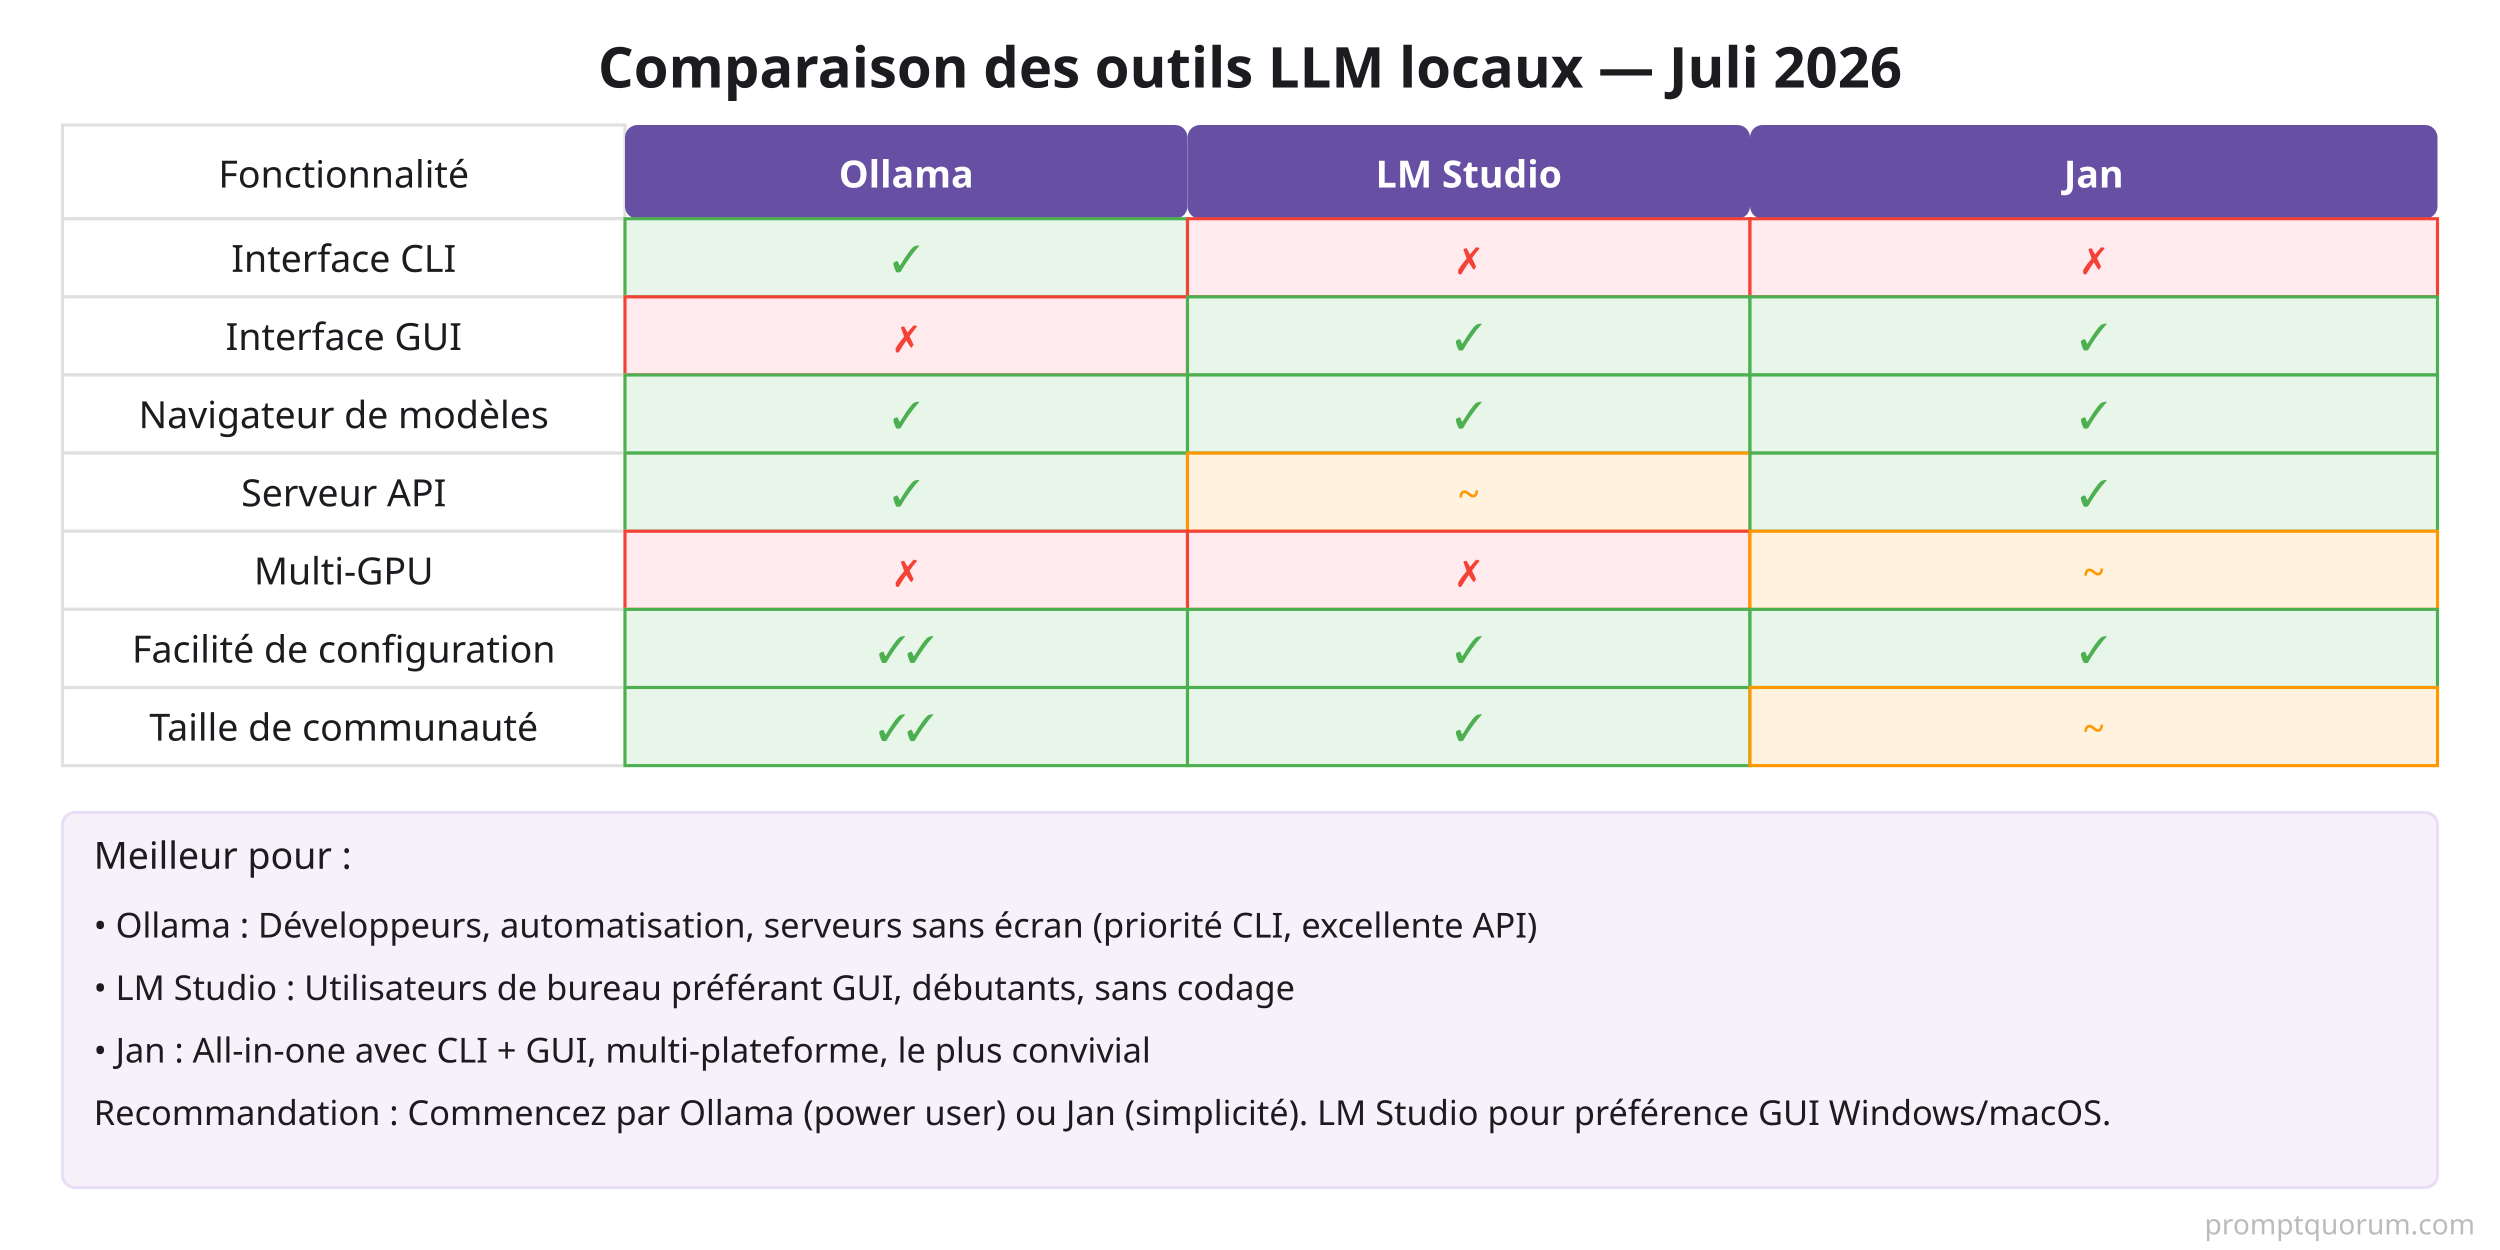
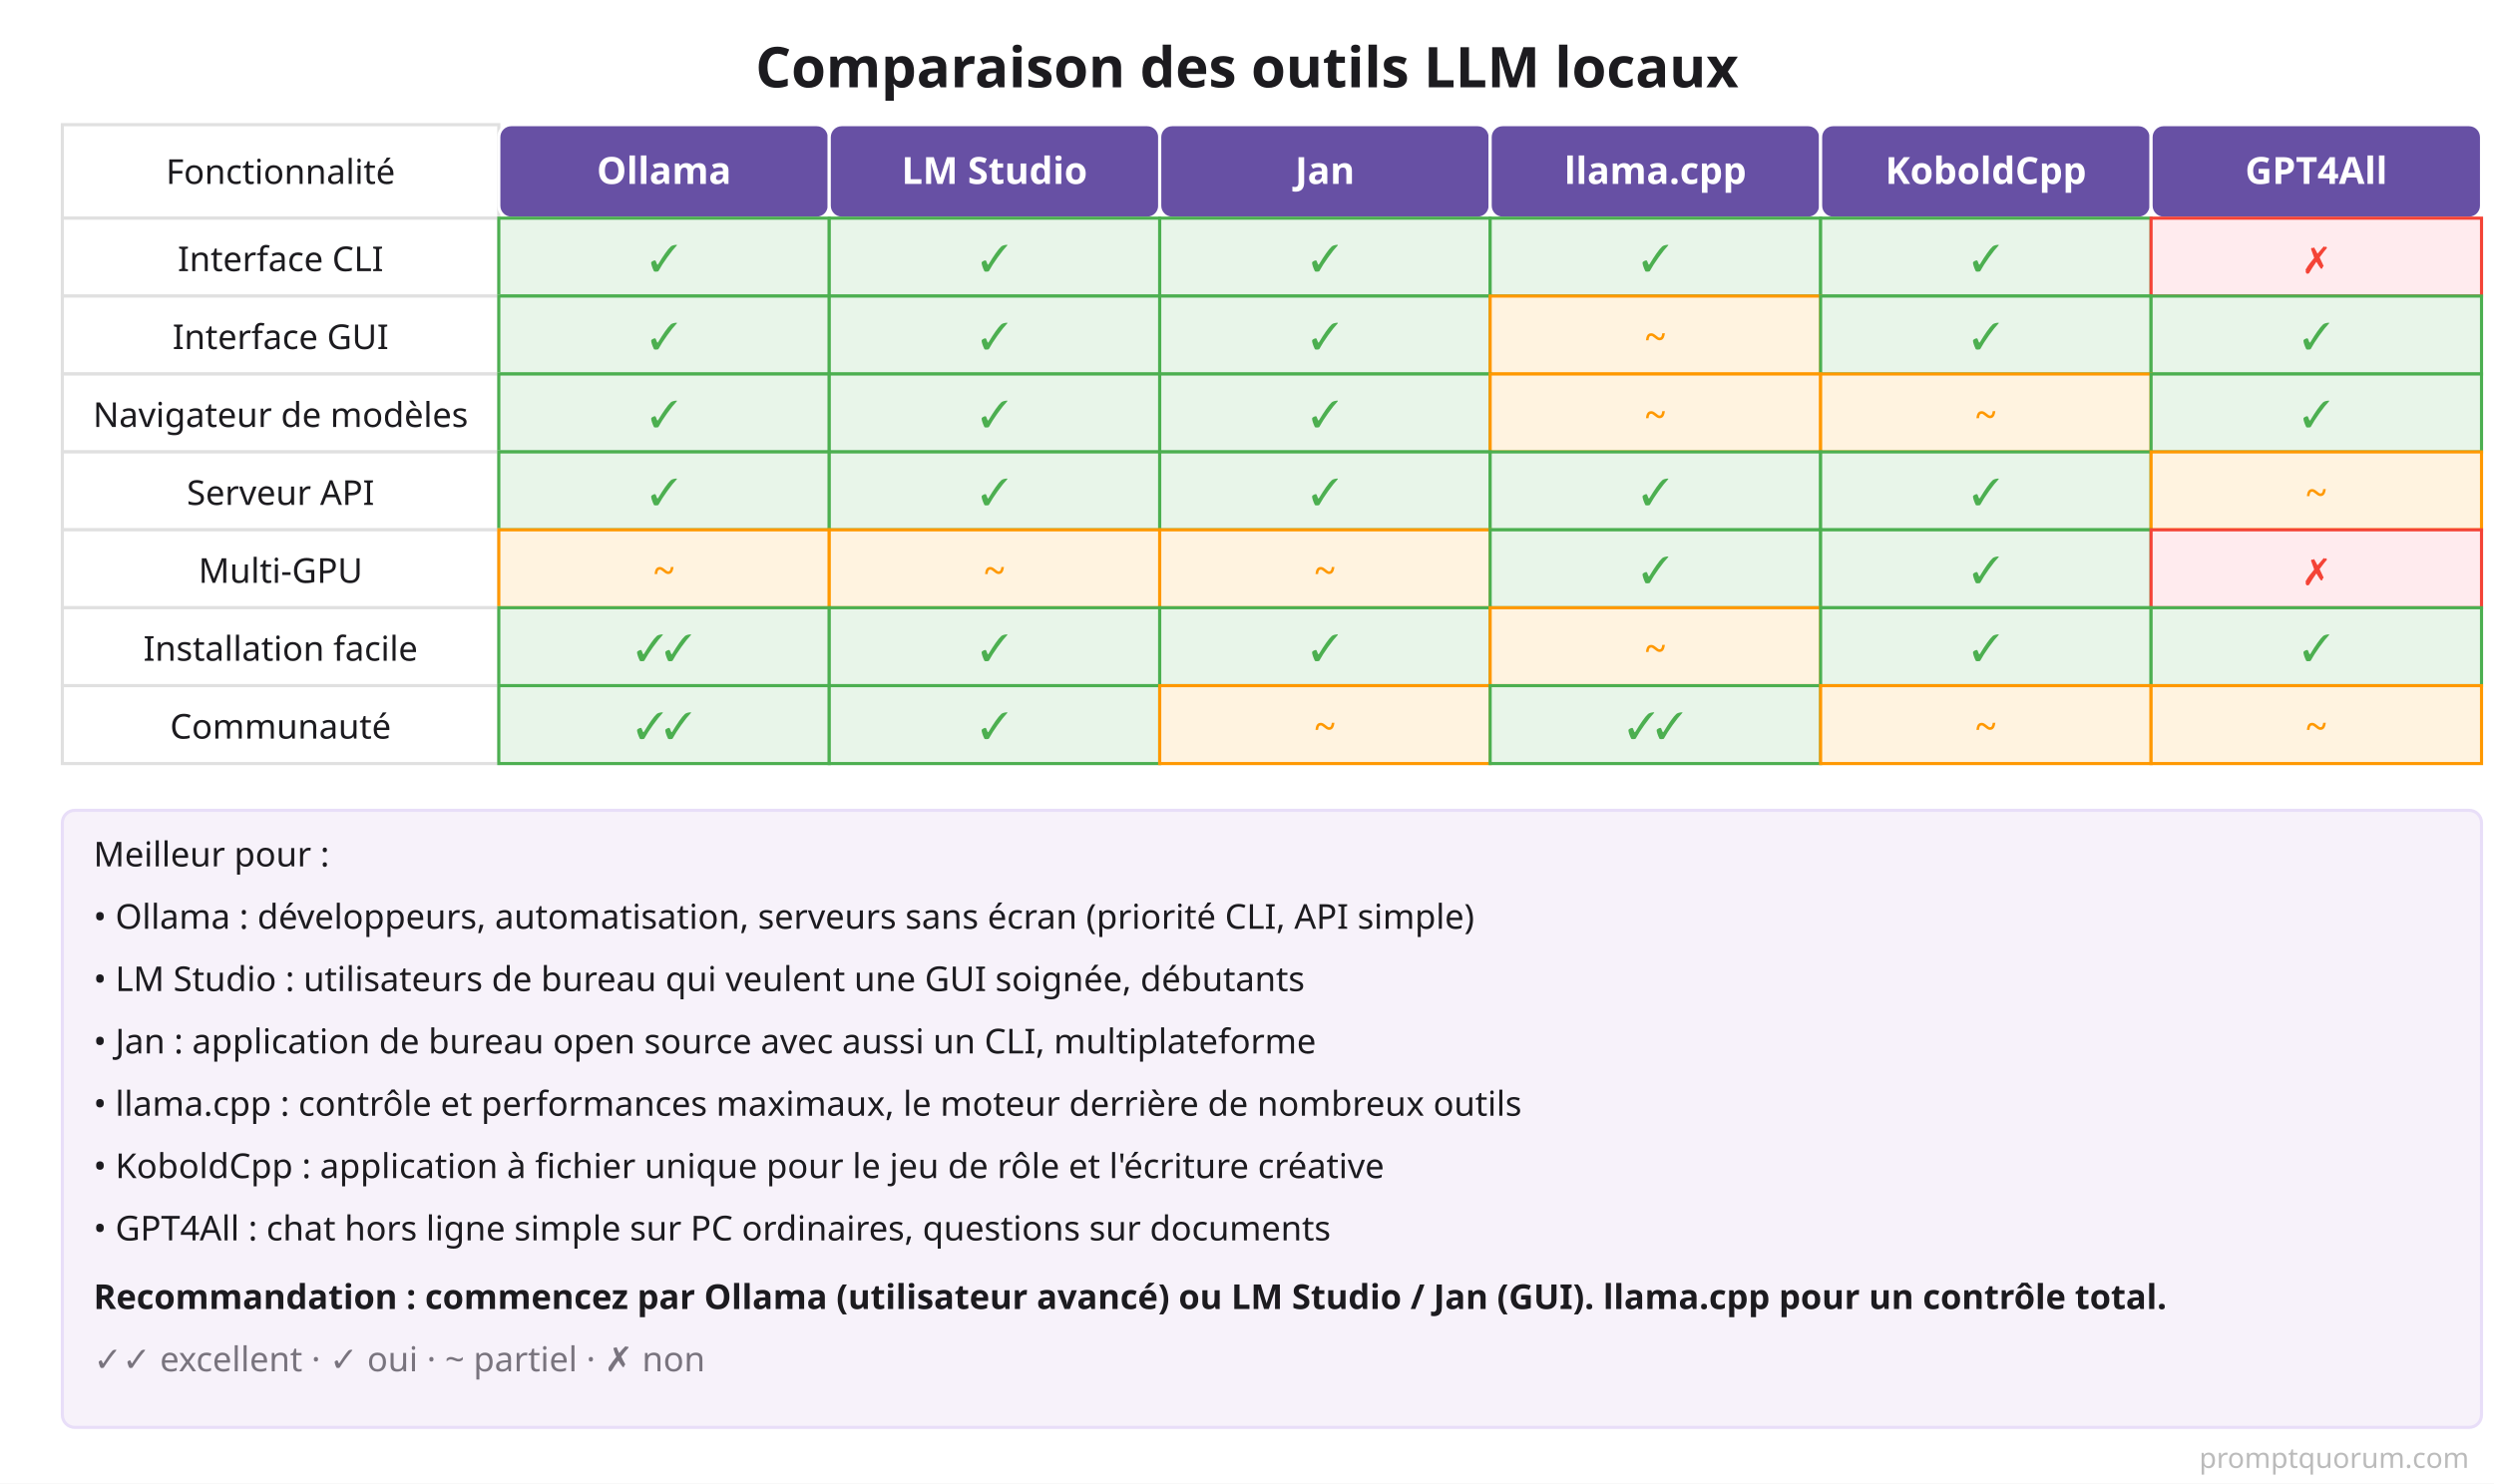
- <svg xmlns="http://www.w3.org/2000/svg" viewBox="0 0 800 400">
+ <svg xmlns="http://www.w3.org/2000/svg" viewBox="0 0 800 476" role="img" aria-label="Comparaison des outils LLM locaux">
  <defs>
    <style>
-       .bg { fill: #FFFFFF; }
-       .title { fill: #1C1B1F; font-family: system-ui, sans-serif; font-size: 18px; font-weight: 600; }
-       .header { fill: #6750A4; font-family: system-ui, sans-serif; font-size: 12px; font-weight: 600; color: #FFFFFF; }
-       .feature { fill: #1C1B1F; font-family: system-ui, sans-serif; font-size: 12px; font-weight: 500; }
-       .cell-yes { fill: #E8F5E9; stroke: #4CAF50; stroke-width: 1; }
-       .cell-no { fill: #FFEBEE; stroke: #F44336; stroke-width: 1; }
-       .cell-partial { fill: #FFF3E0; stroke: #FF9800; stroke-width: 1; }
-       .cell-text { fill: #1C1B1F; font-family: system-ui, sans-serif; font-size: 11px; text-anchor: middle; }
-       .check { fill: #4CAF50; font-weight: 600; font-size: 12px; }
-       .x { fill: #F44336; font-weight: 600; font-size: 12px; }
-       .partial { fill: #FF9800; font-weight: 600; font-size: 12px; }
-       .border { stroke: #E0E0E0; stroke-width: 1; fill: #FFFFFF; }
-     </style>
+ .bg{fill:#FFFFFF}.title{fill:#1C1B1F;font-family:system-ui,sans-serif;font-size:18px;font-weight:600}
+ .header{fill:#6750A4}.htext{fill:#FFFFFF;font-family:system-ui,sans-serif;font-size:12px;font-weight:600}
+ .feature{fill:#1C1B1F;font-family:system-ui,sans-serif;font-size:11px;font-weight:500}
+ .cell-yes{fill:#E8F5E9;stroke:#4CAF50;stroke-width:1}.cell-no{fill:#FFEBEE;stroke:#F44336;stroke-width:1}
+ .cell-partial{fill:#FFF3E0;stroke:#FF9800;stroke-width:1}
+ .cell-text{fill:#1C1B1F;font-family:system-ui,sans-serif;font-size:11px}
+ .check{fill:#4CAF50;font-weight:600;font-size:12px}.x{fill:#F44336;font-weight:600;font-size:12px}.partial{fill:#FF9800;font-weight:600;font-size:12px}
+ .border{stroke:#E0E0E0;stroke-width:1;fill:#FFFFFF}
+ </style>
  </defs>
-   <rect class="bg" width="800" height="400" />
-   <text x="400" y="28" class="title" text-anchor="middle">Comparaison des outils LLM locaux — Juli 2026</text>
-   <rect x="20" y="40" width="180" height="30" class="border" />
-   <text x="110" y="60" class="feature" text-anchor="middle">Fonctionnalité</text>
-   <rect x="200" y="40" width="180" height="30" class="header" rx="4" />
-   <text x="290" y="60" style="fill: #FFFFFF;" class="header" text-anchor="middle">Ollama</text>
-   <rect x="380" y="40" width="180" height="30" class="header" rx="4" />
-   <text x="470" y="60" style="fill: #FFFFFF;" class="header" text-anchor="middle">LM Studio</text>
-   <rect x="560" y="40" width="220" height="30" class="header" rx="4" />
-   <text x="670" y="60" style="fill: #FFFFFF;" class="header" text-anchor="middle">Jan</text>
-   <rect x="20" y="70" width="180" height="25" class="border" />
-   <text x="110" y="87" class="feature" text-anchor="middle">Interface CLI</text>
-   <rect x="200" y="70" width="180" height="25" class="cell-yes" />
-   <text x="290" y="87" class="check" text-anchor="middle">✓</text>
-   <rect x="380" y="70" width="180" height="25" class="cell-no" />
-   <text x="470" y="87" class="x" text-anchor="middle">✗</text>
-   <rect x="560" y="70" width="220" height="25" class="cell-no" />
-   <text x="670" y="87" class="x" text-anchor="middle">✗</text>
-   <rect x="20" y="95" width="180" height="25" class="border" />
-   <text x="110" y="112" class="feature" text-anchor="middle">Interface GUI</text>
-   <rect x="200" y="95" width="180" height="25" class="cell-no" />
-   <text x="290" y="112" class="x" text-anchor="middle">✗</text>
-   <rect x="380" y="95" width="180" height="25" class="cell-yes" />
-   <text x="470" y="112" class="check" text-anchor="middle">✓</text>
-   <rect x="560" y="95" width="220" height="25" class="cell-yes" />
-   <text x="670" y="112" class="check" text-anchor="middle">✓</text>
-   <rect x="20" y="120" width="180" height="25" class="border" />
-   <text x="110" y="137" class="feature" text-anchor="middle">Navigateur de modèles</text>
-   <rect x="200" y="120" width="180" height="25" class="cell-yes" />
-   <text x="290" y="137" class="check" text-anchor="middle">✓</text>
-   <rect x="380" y="120" width="180" height="25" class="cell-yes" />
-   <text x="470" y="137" class="check" text-anchor="middle">✓</text>
-   <rect x="560" y="120" width="220" height="25" class="cell-yes" />
-   <text x="670" y="137" class="check" text-anchor="middle">✓</text>
-   <rect x="20" y="145" width="180" height="25" class="border" />
-   <text x="110" y="162" class="feature" text-anchor="middle">Serveur API</text>
-   <rect x="200" y="145" width="180" height="25" class="cell-yes" />
-   <text x="290" y="162" class="check" text-anchor="middle">✓</text>
-   <rect x="380" y="145" width="180" height="25" class="cell-partial" />
-   <text x="470" y="162" class="partial" text-anchor="middle">~</text>
-   <rect x="560" y="145" width="220" height="25" class="cell-yes" />
-   <text x="670" y="162" class="check" text-anchor="middle">✓</text>
-   <rect x="20" y="170" width="180" height="25" class="border" />
-   <text x="110" y="187" class="feature" text-anchor="middle">Multi-GPU</text>
-   <rect x="200" y="170" width="180" height="25" class="cell-no" />
-   <text x="290" y="187" class="x" text-anchor="middle">✗</text>
-   <rect x="380" y="170" width="180" height="25" class="cell-no" />
-   <text x="470" y="187" class="x" text-anchor="middle">✗</text>
-   <rect x="560" y="170" width="220" height="25" class="cell-partial" />
-   <text x="670" y="187" class="partial" text-anchor="middle">~</text>
-   <rect x="20" y="195" width="180" height="25" class="border" />
-   <text x="110" y="212" class="feature" text-anchor="middle">Facilité de configuration</text>
-   <rect x="200" y="195" width="180" height="25" class="cell-yes" />
-   <text x="290" y="212" class="check" text-anchor="middle">✓✓</text>
-   <rect x="380" y="195" width="180" height="25" class="cell-yes" />
-   <text x="470" y="212" class="check" text-anchor="middle">✓</text>
-   <rect x="560" y="195" width="220" height="25" class="cell-yes" />
-   <text x="670" y="212" class="check" text-anchor="middle">✓</text>
-   <rect x="20" y="220" width="180" height="25" class="border" />
-   <text x="110" y="237" class="feature" text-anchor="middle">Taille de communauté</text>
-   <rect x="200" y="220" width="180" height="25" class="cell-yes" />
-   <text x="290" y="237" class="check" text-anchor="middle">✓✓</text>
-   <rect x="380" y="220" width="180" height="25" class="cell-yes" />
-   <text x="470" y="237" class="check" text-anchor="middle">✓</text>
-   <rect x="560" y="220" width="220" height="25" class="cell-partial" />
-   <text x="670" y="237" class="partial" text-anchor="middle">~</text>
-   <rect x="20" y="260" width="760" height="120" style="fill: #F7F2FA; stroke: #E8DEF8; stroke-width: 1;" rx="4" />
-   <text x="30" y="278" class="feature">Meilleur pour :</text>
-   <text x="30" y="300" class="cell-text" style="text-anchor: start;">• Ollama : Développeurs, automatisation, serveurs sans écran (priorité CLI, excellente API)</text>
-   <text x="30" y="320" class="cell-text" style="text-anchor: start;">• LM Studio : Utilisateurs de bureau préférant GUI, débutants, sans codage</text>
-   <text x="30" y="340" class="cell-text" style="text-anchor: start;">• Jan : All-in-one avec CLI + GUI, multi-plateforme, le plus convivial</text>
-   <text x="30" y="360" class="cell-text" style="text-anchor: start;">Recommandation : Commencez par Ollama (power user) ou Jan (simplicité). LM Studio pour préférence GUI Windows/macOS.</text>
-   <text x="792" y="395" font-family="system-ui,sans-serif" font-size="9" fill="#BBBBBB" text-anchor="end">promptquorum.com</text>
+   <rect class="bg" width="800" height="476" />
+   <text x="400" y="28" class="title" text-anchor="middle">Comparaison des outils LLM locaux</text>
+   <rect x="20" y="40" width="140" height="30" class="border" />
+   <text x="90.0" y="59" class="feature" text-anchor="middle">Fonctionnalité</text>
+   <rect x="160" y="40" width="106" height="30" class="header" rx="4" stroke="#FFFFFF" stroke-width="1" />
+   <text x="213.0" y="59" class="htext" text-anchor="middle">Ollama</text>
+   <rect x="266" y="40" width="106" height="30" class="header" rx="4" stroke="#FFFFFF" stroke-width="1" />
+   <text x="319.0" y="59" class="htext" text-anchor="middle">LM Studio</text>
+   <rect x="372" y="40" width="106" height="30" class="header" rx="4" stroke="#FFFFFF" stroke-width="1" />
+   <text x="425.0" y="59" class="htext" text-anchor="middle">Jan</text>
+   <rect x="478" y="40" width="106" height="30" class="header" rx="4" stroke="#FFFFFF" stroke-width="1" />
+   <text x="531.0" y="59" class="htext" text-anchor="middle">llama.cpp</text>
+   <rect x="584" y="40" width="106" height="30" class="header" rx="4" stroke="#FFFFFF" stroke-width="1" />
+   <text x="637.0" y="59" class="htext" text-anchor="middle">KoboldCpp</text>
+   <rect x="690" y="40" width="106" height="30" class="header" rx="4" stroke="#FFFFFF" stroke-width="1" />
+   <text x="743.0" y="59" class="htext" text-anchor="middle">GPT4All</text>
+   <rect x="20" y="70" width="140" height="25" class="border" />
+   <text x="90.0" y="87" class="feature" text-anchor="middle">Interface CLI</text>
+   <rect x="160" y="70" width="106" height="25" class="cell-yes" />
+   <text x="213.0" y="87" class="check" text-anchor="middle">✓</text>
+   <rect x="266" y="70" width="106" height="25" class="cell-yes" />
+   <text x="319.0" y="87" class="check" text-anchor="middle">✓</text>
+   <rect x="372" y="70" width="106" height="25" class="cell-yes" />
+   <text x="425.0" y="87" class="check" text-anchor="middle">✓</text>
+   <rect x="478" y="70" width="106" height="25" class="cell-yes" />
+   <text x="531.0" y="87" class="check" text-anchor="middle">✓</text>
+   <rect x="584" y="70" width="106" height="25" class="cell-yes" />
+   <text x="637.0" y="87" class="check" text-anchor="middle">✓</text>
+   <rect x="690" y="70" width="106" height="25" class="cell-no" />
+   <text x="743.0" y="87" class="x" text-anchor="middle">✗</text>
+   <rect x="20" y="95" width="140" height="25" class="border" />
+   <text x="90.0" y="112" class="feature" text-anchor="middle">Interface GUI</text>
+   <rect x="160" y="95" width="106" height="25" class="cell-yes" />
+   <text x="213.0" y="112" class="check" text-anchor="middle">✓</text>
+   <rect x="266" y="95" width="106" height="25" class="cell-yes" />
+   <text x="319.0" y="112" class="check" text-anchor="middle">✓</text>
+   <rect x="372" y="95" width="106" height="25" class="cell-yes" />
+   <text x="425.0" y="112" class="check" text-anchor="middle">✓</text>
+   <rect x="478" y="95" width="106" height="25" class="cell-partial" />
+   <text x="531.0" y="112" class="partial" text-anchor="middle">~</text>
+   <rect x="584" y="95" width="106" height="25" class="cell-yes" />
+   <text x="637.0" y="112" class="check" text-anchor="middle">✓</text>
+   <rect x="690" y="95" width="106" height="25" class="cell-yes" />
+   <text x="743.0" y="112" class="check" text-anchor="middle">✓</text>
+   <rect x="20" y="120" width="140" height="25" class="border" />
+   <text x="90.0" y="137" class="feature" text-anchor="middle">Navigateur de modèles</text>
+   <rect x="160" y="120" width="106" height="25" class="cell-yes" />
+   <text x="213.0" y="137" class="check" text-anchor="middle">✓</text>
+   <rect x="266" y="120" width="106" height="25" class="cell-yes" />
+   <text x="319.0" y="137" class="check" text-anchor="middle">✓</text>
+   <rect x="372" y="120" width="106" height="25" class="cell-yes" />
+   <text x="425.0" y="137" class="check" text-anchor="middle">✓</text>
+   <rect x="478" y="120" width="106" height="25" class="cell-partial" />
+   <text x="531.0" y="137" class="partial" text-anchor="middle">~</text>
+   <rect x="584" y="120" width="106" height="25" class="cell-partial" />
+   <text x="637.0" y="137" class="partial" text-anchor="middle">~</text>
+   <rect x="690" y="120" width="106" height="25" class="cell-yes" />
+   <text x="743.0" y="137" class="check" text-anchor="middle">✓</text>
+   <rect x="20" y="145" width="140" height="25" class="border" />
+   <text x="90.0" y="162" class="feature" text-anchor="middle">Serveur API</text>
+   <rect x="160" y="145" width="106" height="25" class="cell-yes" />
+   <text x="213.0" y="162" class="check" text-anchor="middle">✓</text>
+   <rect x="266" y="145" width="106" height="25" class="cell-yes" />
+   <text x="319.0" y="162" class="check" text-anchor="middle">✓</text>
+   <rect x="372" y="145" width="106" height="25" class="cell-yes" />
+   <text x="425.0" y="162" class="check" text-anchor="middle">✓</text>
+   <rect x="478" y="145" width="106" height="25" class="cell-yes" />
+   <text x="531.0" y="162" class="check" text-anchor="middle">✓</text>
+   <rect x="584" y="145" width="106" height="25" class="cell-yes" />
+   <text x="637.0" y="162" class="check" text-anchor="middle">✓</text>
+   <rect x="690" y="145" width="106" height="25" class="cell-partial" />
+   <text x="743.0" y="162" class="partial" text-anchor="middle">~</text>
+   <rect x="20" y="170" width="140" height="25" class="border" />
+   <text x="90.0" y="187" class="feature" text-anchor="middle">Multi-GPU</text>
+   <rect x="160" y="170" width="106" height="25" class="cell-partial" />
+   <text x="213.0" y="187" class="partial" text-anchor="middle">~</text>
+   <rect x="266" y="170" width="106" height="25" class="cell-partial" />
+   <text x="319.0" y="187" class="partial" text-anchor="middle">~</text>
+   <rect x="372" y="170" width="106" height="25" class="cell-partial" />
+   <text x="425.0" y="187" class="partial" text-anchor="middle">~</text>
+   <rect x="478" y="170" width="106" height="25" class="cell-yes" />
+   <text x="531.0" y="187" class="check" text-anchor="middle">✓</text>
+   <rect x="584" y="170" width="106" height="25" class="cell-yes" />
+   <text x="637.0" y="187" class="check" text-anchor="middle">✓</text>
+   <rect x="690" y="170" width="106" height="25" class="cell-no" />
+   <text x="743.0" y="187" class="x" text-anchor="middle">✗</text>
+   <rect x="20" y="195" width="140" height="25" class="border" />
+   <text x="90.0" y="212" class="feature" text-anchor="middle">Installation facile</text>
+   <rect x="160" y="195" width="106" height="25" class="cell-yes" />
+   <text x="213.0" y="212" class="check" text-anchor="middle">✓✓</text>
+   <rect x="266" y="195" width="106" height="25" class="cell-yes" />
+   <text x="319.0" y="212" class="check" text-anchor="middle">✓</text>
+   <rect x="372" y="195" width="106" height="25" class="cell-yes" />
+   <text x="425.0" y="212" class="check" text-anchor="middle">✓</text>
+   <rect x="478" y="195" width="106" height="25" class="cell-partial" />
+   <text x="531.0" y="212" class="partial" text-anchor="middle">~</text>
+   <rect x="584" y="195" width="106" height="25" class="cell-yes" />
+   <text x="637.0" y="212" class="check" text-anchor="middle">✓</text>
+   <rect x="690" y="195" width="106" height="25" class="cell-yes" />
+   <text x="743.0" y="212" class="check" text-anchor="middle">✓</text>
+   <rect x="20" y="220" width="140" height="25" class="border" />
+   <text x="90.0" y="237" class="feature" text-anchor="middle">Communauté</text>
+   <rect x="160" y="220" width="106" height="25" class="cell-yes" />
+   <text x="213.0" y="237" class="check" text-anchor="middle">✓✓</text>
+   <rect x="266" y="220" width="106" height="25" class="cell-yes" />
+   <text x="319.0" y="237" class="check" text-anchor="middle">✓</text>
+   <rect x="372" y="220" width="106" height="25" class="cell-partial" />
+   <text x="425.0" y="237" class="partial" text-anchor="middle">~</text>
+   <rect x="478" y="220" width="106" height="25" class="cell-yes" />
+   <text x="531.0" y="237" class="check" text-anchor="middle">✓✓</text>
+   <rect x="584" y="220" width="106" height="25" class="cell-partial" />
+   <text x="637.0" y="237" class="partial" text-anchor="middle">~</text>
+   <rect x="690" y="220" width="106" height="25" class="cell-partial" />
+   <text x="743.0" y="237" class="partial" text-anchor="middle">~</text>
+   <rect x="20" y="260" width="776" height="198" style="fill:#F7F2FA;stroke:#E8DEF8;stroke-width:1" rx="4" />
+   <text x="30" y="278" class="feature" text-anchor="start">Meilleur pour :</text>
+   <text x="30" y="298" class="cell-text" text-anchor="start">• Ollama : développeurs, automatisation, serveurs sans écran (priorité CLI, API simple)</text>
+   <text x="30" y="318" class="cell-text" text-anchor="start">• LM Studio : utilisateurs de bureau qui veulent une GUI soignée, débutants</text>
+   <text x="30" y="338" class="cell-text" text-anchor="start">• Jan : application de bureau open source avec aussi un CLI, multiplateforme</text>
+   <text x="30" y="358" class="cell-text" text-anchor="start">• llama.cpp : contrôle et performances maximaux, le moteur derrière de nombreux outils</text>
+   <text x="30" y="378" class="cell-text" text-anchor="start">• KoboldCpp : application à fichier unique pour le jeu de rôle et l'écriture créative</text>
+   <text x="30" y="398" class="cell-text" text-anchor="start">• GPT4All : chat hors ligne simple sur PC ordinaires, questions sur documents</text>
+   <text x="30" y="420" class="cell-text" font-weight="600" text-anchor="start">Recommandation : commencez par Ollama (utilisateur avancé) ou LM Studio / Jan (GUI). llama.cpp pour un contrôle total.</text>
+   <text x="30" y="440" class="cell-text" style="fill:#79747E" text-anchor="start">✓✓ excellent · ✓ oui · ~ partiel · ✗ non</text>
+   <text x="792" y="471" font-family="system-ui,sans-serif" font-size="9" fill="#BBBBBB" text-anchor="end">promptquorum.com</text>
</svg>
